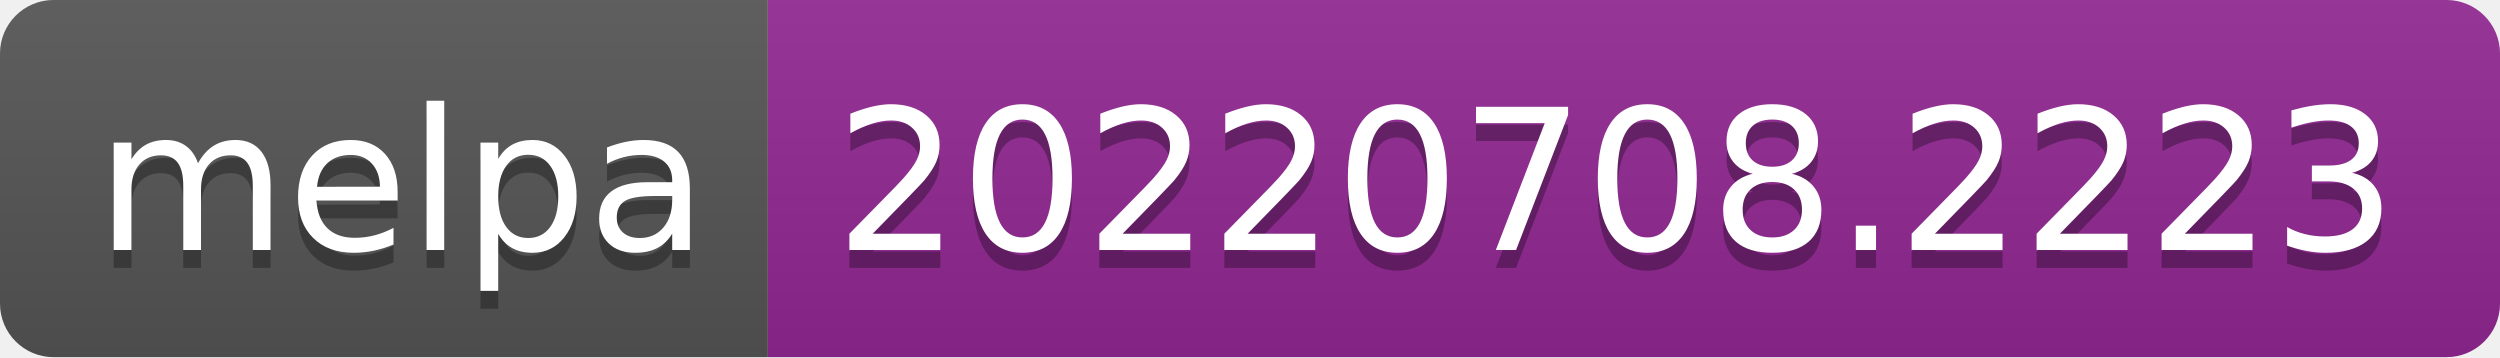
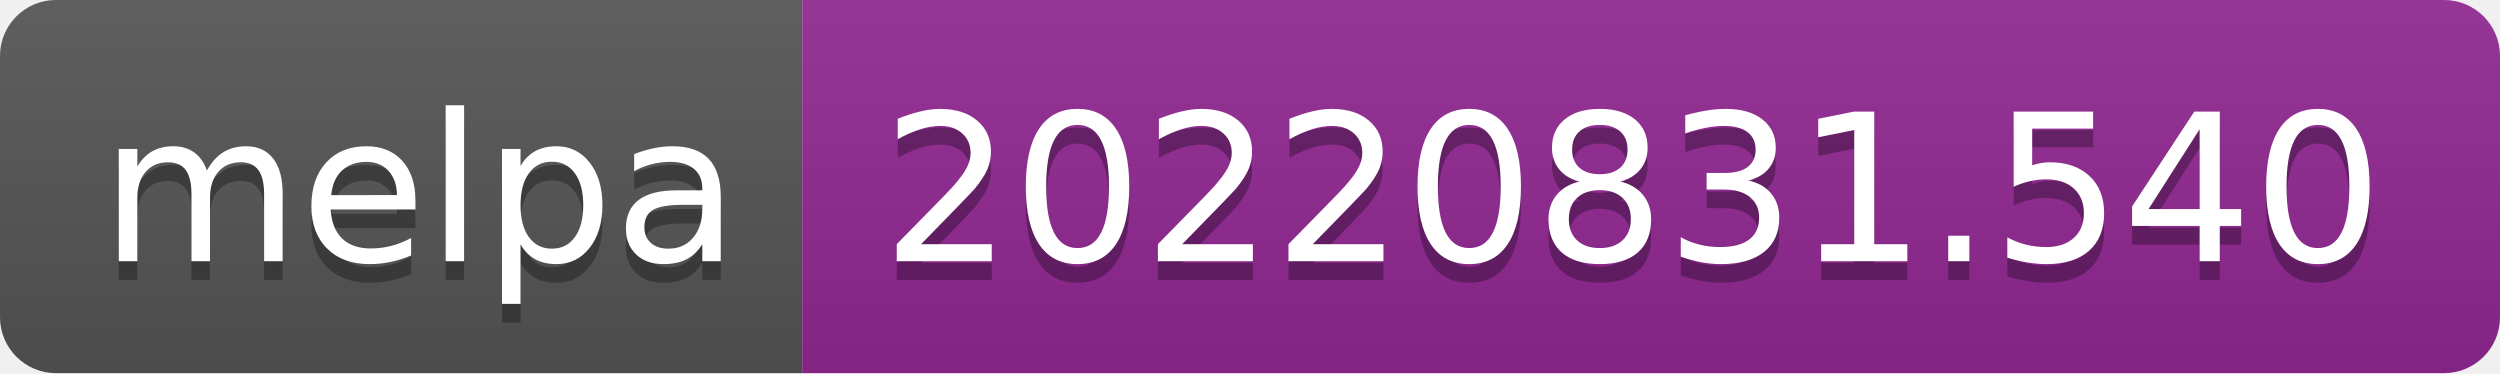
- <svg xmlns="http://www.w3.org/2000/svg" width="140" height="20" role="img" aria-label="melpa: 20220708.2223">
+ <svg xmlns="http://www.w3.org/2000/svg" width="134" height="20" role="img" aria-label="melpa: 20220831.540">
  <linearGradient id="s" x2="0" y2="100%">
    <stop offset="0" stop-color="#bbb" stop-opacity=".1" />
    <stop offset="1" stop-opacity=".1" />
  </linearGradient>
  <clipPath id="r">
-     <rect width="140" height="20" rx="3" fill="#fff" />
+     <rect width="134" height="20" rx="3" fill="#fff" />
  </clipPath>
  <g clip-path="url(#r)">
    <rect width="43" height="20" fill="#555" />
-     <rect x="43" width="97" height="20" fill="#922793" />
-     <rect width="140" height="20" fill="url(#s)" />
+     <rect x="43" width="91" height="20" fill="#922793" />
+     <rect width="134" height="20" fill="url(#s)" />
  </g>
  <g fill="#fff" text-anchor="middle" font-family="Verdana,Geneva,DejaVu Sans,sans-serif" text-rendering="geometricPrecision" font-size="110">
    <text aria-hidden="true" x="225" y="150" fill="#010101" fill-opacity=".3" transform="scale(.1)" textLength="330">melpa</text>
    <text x="225" y="140" transform="scale(.1)" fill="#fff" textLength="330">melpa</text>
-     <text aria-hidden="true" x="905" y="150" fill="#010101" fill-opacity=".3" transform="scale(.1)" textLength="870">20220708.2223</text>
-     <text x="905" y="140" transform="scale(.1)" fill="#fff" textLength="870">20220708.2223</text>
+     <text aria-hidden="true" x="875" y="150" fill="#010101" fill-opacity=".3" transform="scale(.1)" textLength="810">20220831.540</text>
+     <text x="875" y="140" transform="scale(.1)" fill="#fff" textLength="810">20220831.540</text>
  </g>
</svg>
